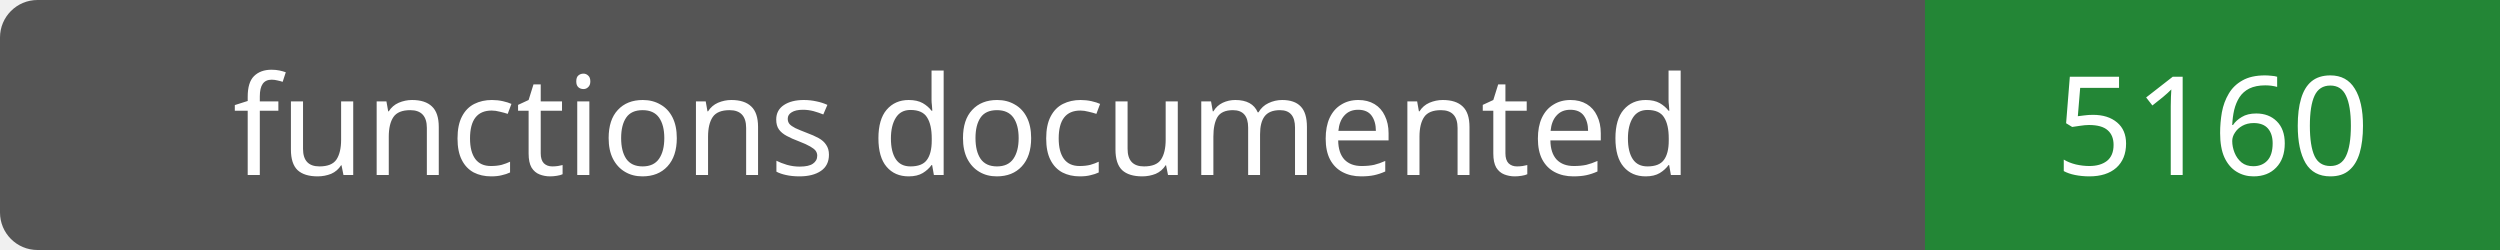
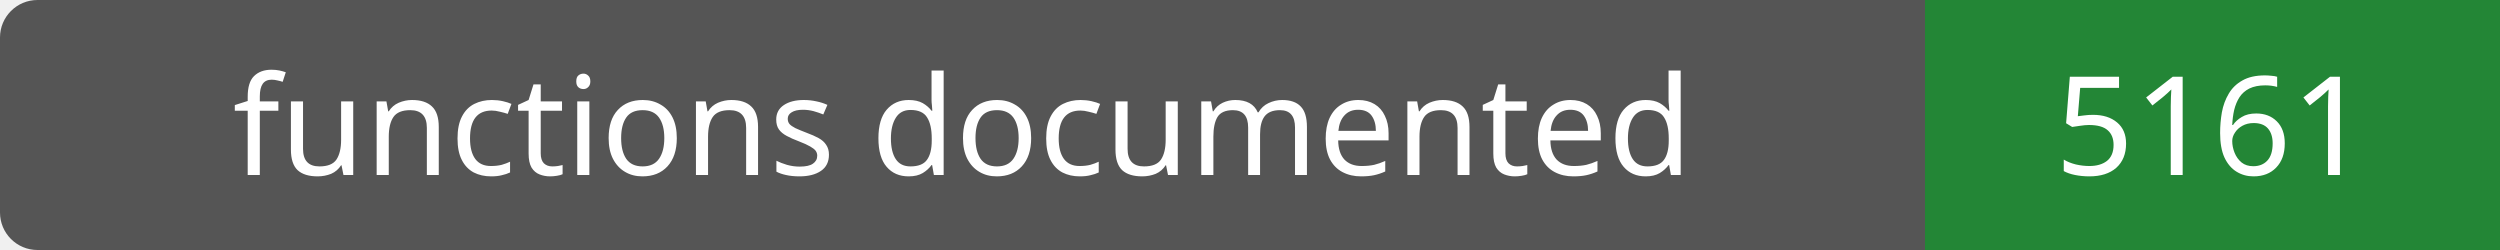
- <svg xmlns="http://www.w3.org/2000/svg" width="200" height="20" role="img" aria-label="functions documented: 5160">
+ <svg xmlns="http://www.w3.org/2000/svg" width="200" height="20" role="img" aria-label="functions documented: 5161">
  <rect width="200" height="20" rx="3" fill="#555" />
  <path fill="#238636" d="M154 0h46v20H154z" />
  <g fill="#fff" text-anchor="middle" font-family="Verdana,sans-serif" font-size="11">
    <text x="77.0" y="14">functions documented</text>
-     <text x="177.0" y="14">5160</text>
+     <text x="177.0" y="14">5161</text>
  </g>
</svg>
